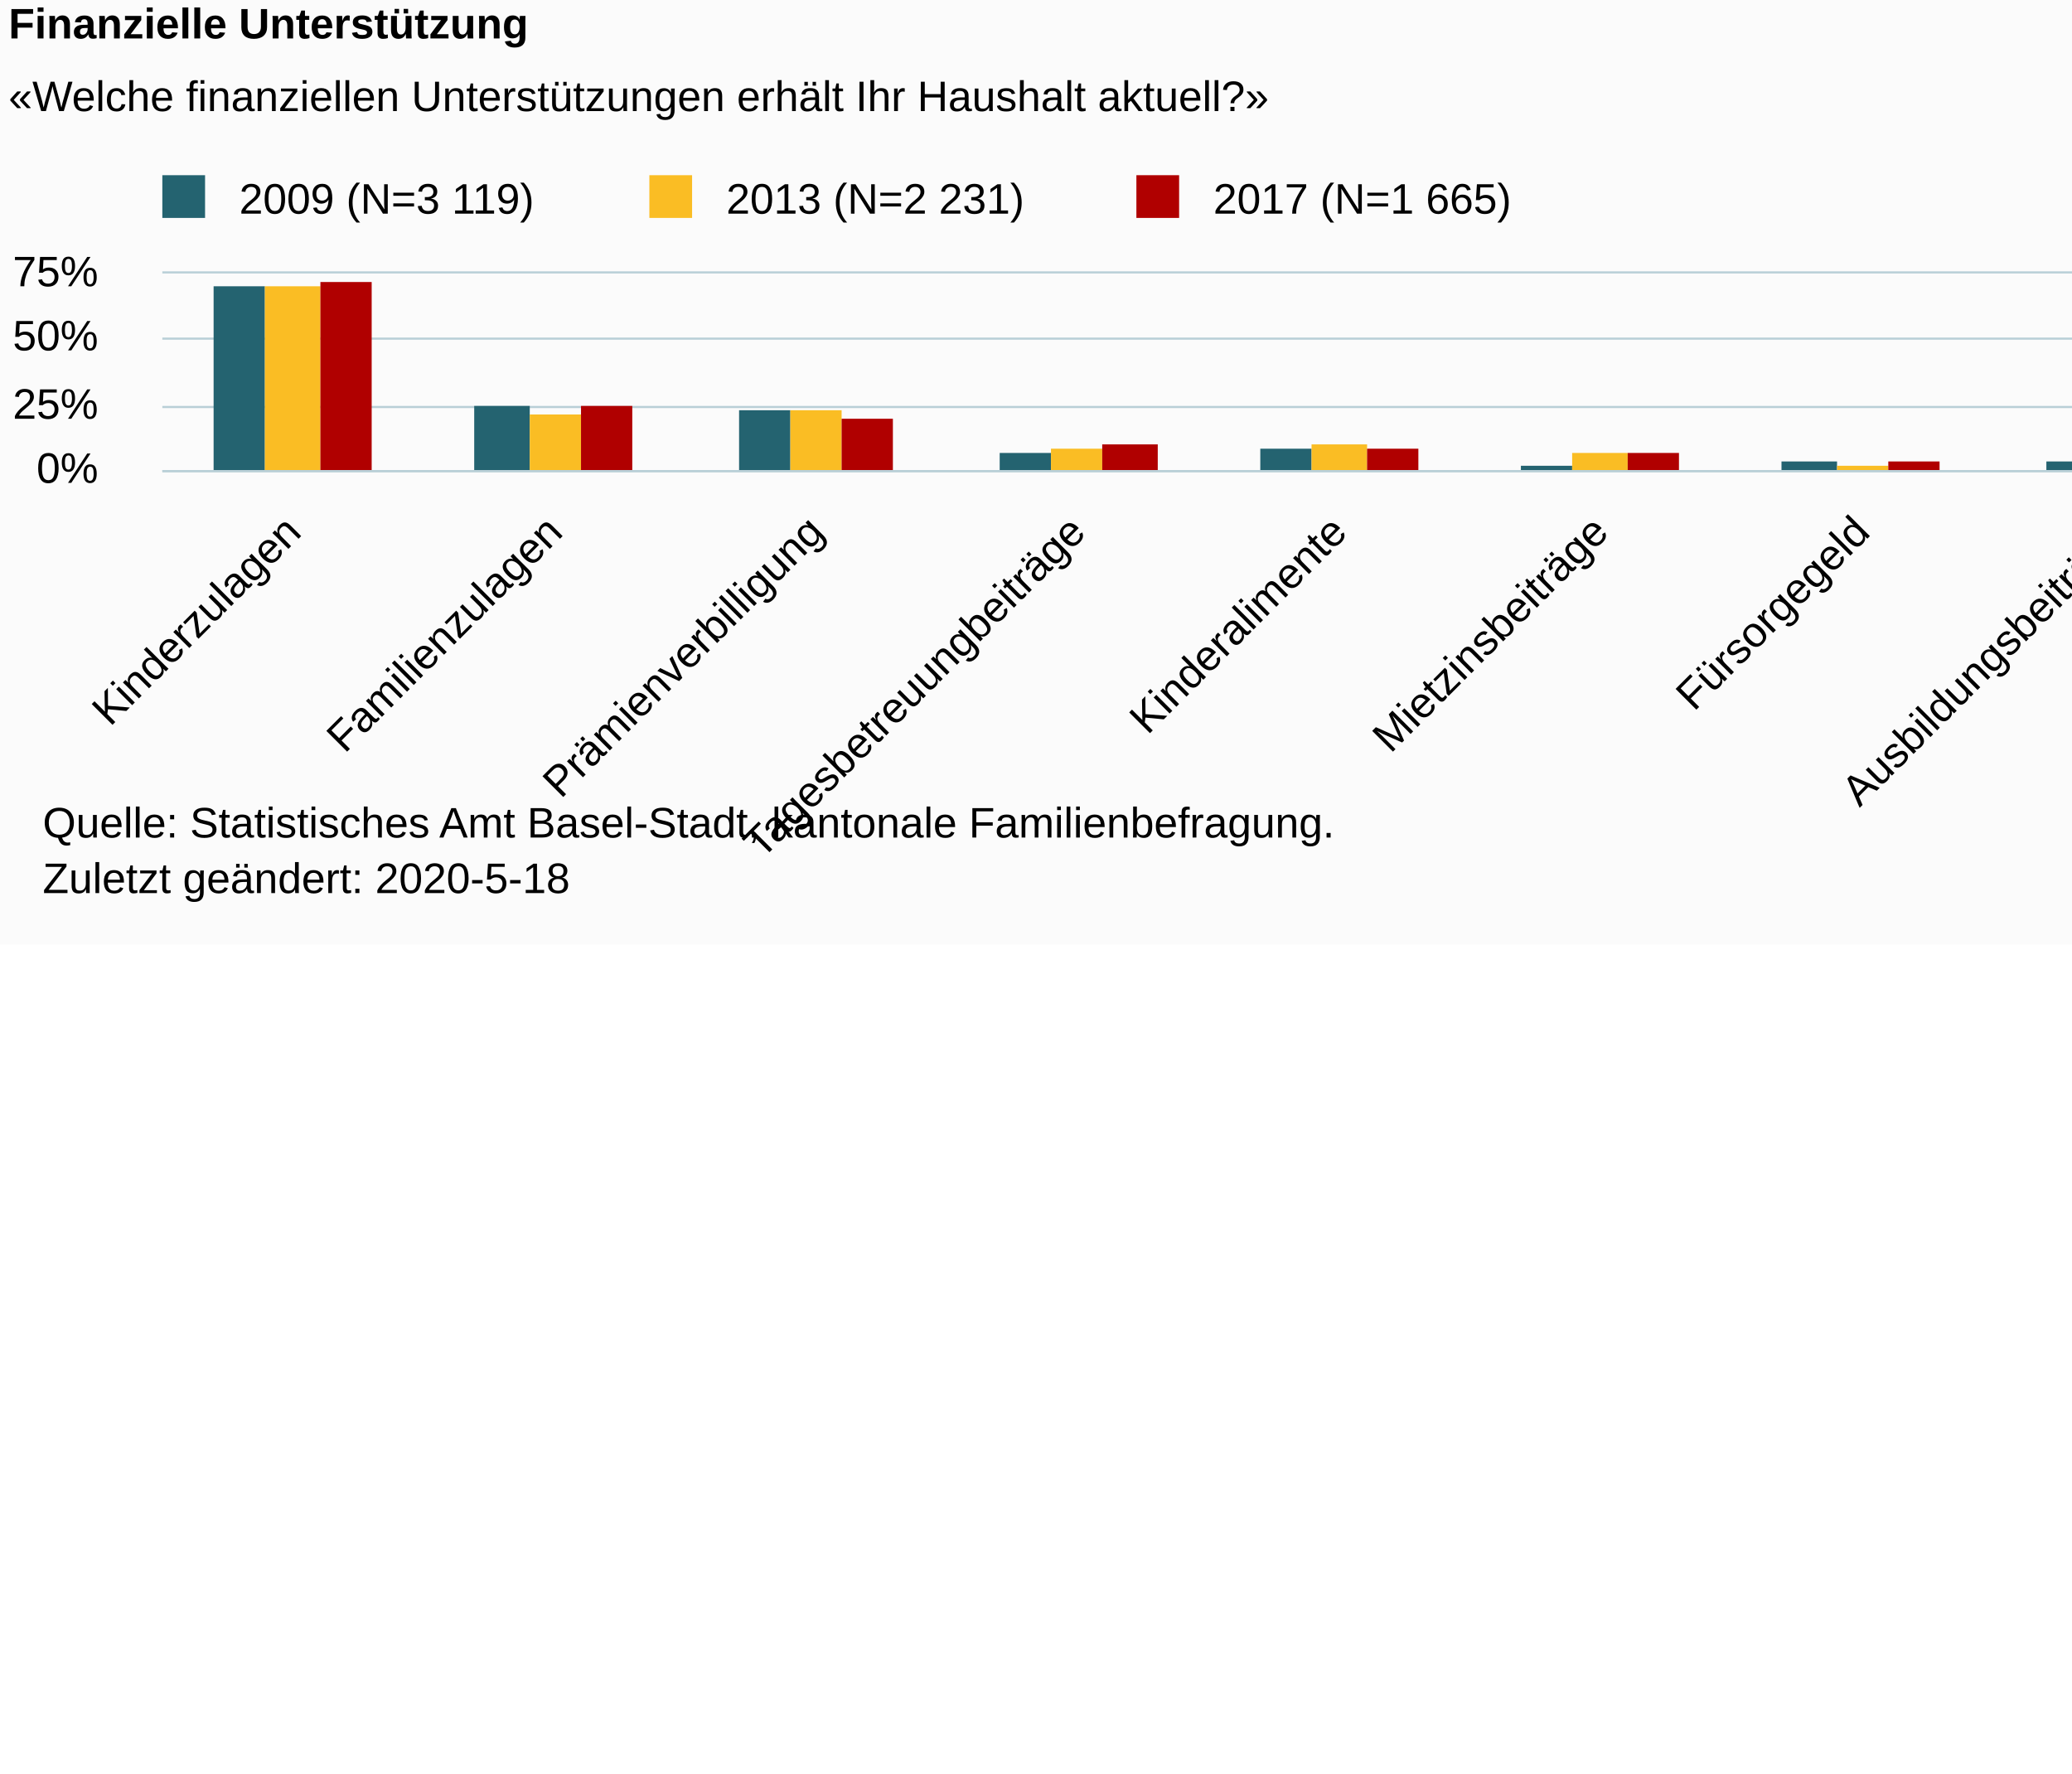
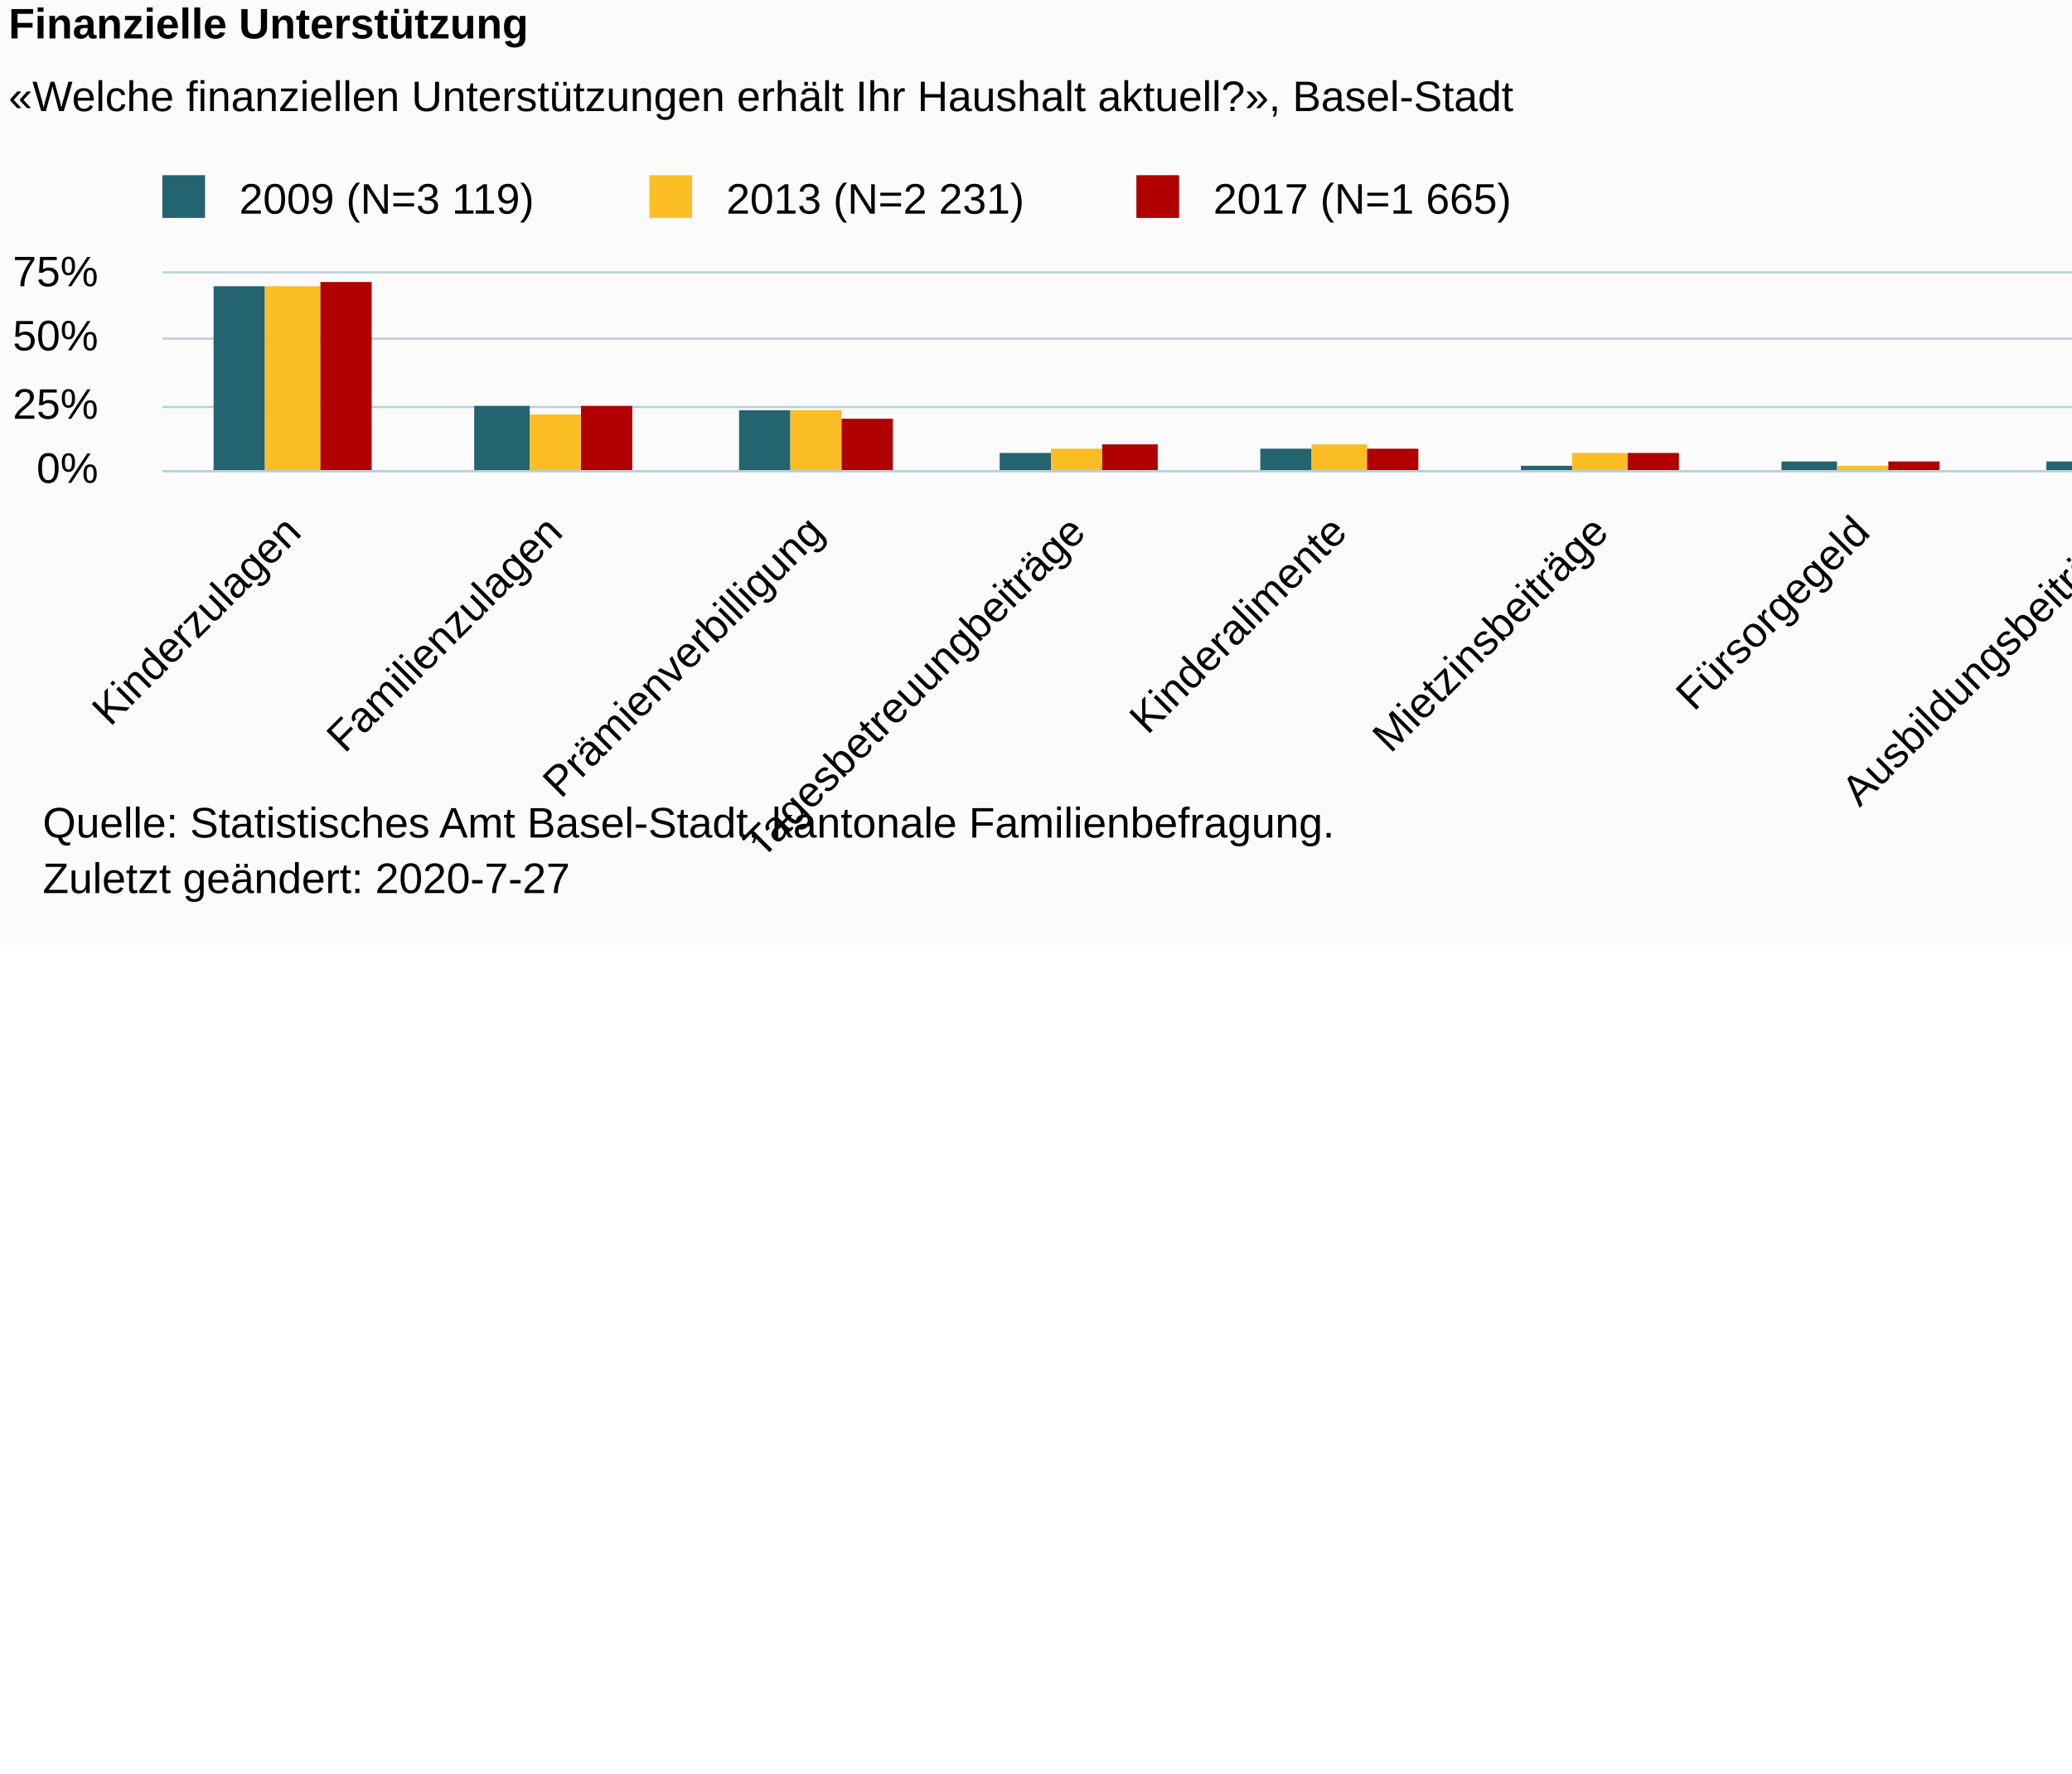
<svg xmlns="http://www.w3.org/2000/svg" version="1.1" class="highcharts-root" style="font-family:Arial;font-size:10px;color:#000000;fill:#000000;" viewBox="0 0 485 415">
  <defs>
-     <clipPath id="highcharts-8i1hok6-6">
+     <clipPath id="highcharts-09xw7qn-6">
      <rect x="0" y="0" width="612" height="46" fill="none" />
    </clipPath>
-     <clipPath id="highcharts-8i1hok6-7">
+     <clipPath id="highcharts-09xw7qn-7">
      <rect x="0" y="0" width="612" height="46" fill="none" />
    </clipPath>
  </defs>
  <rect fill="#fbfbfb" class="highcharts-background" x="0" y="0" width="665" height="221" rx="0" ry="0" />
  <rect fill="none" class="highcharts-plot-background" x="38" y="64" width="612" height="46" />
  <g class="highcharts-pane-group" data-z-index="0" />
  <g class="highcharts-grid highcharts-xaxis-grid " data-z-index="1">
    <path fill="none" data-z-index="1" class="highcharts-grid-line" d="M 98.5 64 L 98.5 110" opacity="1" />
    <path fill="none" data-z-index="1" class="highcharts-grid-line" d="M 159.5 64 L 159.5 110" opacity="1" />
    <path fill="none" data-z-index="1" class="highcharts-grid-line" d="M 221.5 64 L 221.5 110" opacity="1" />
    <path fill="none" data-z-index="1" class="highcharts-grid-line" d="M 282.5 64 L 282.5 110" opacity="1" />
    <path fill="none" data-z-index="1" class="highcharts-grid-line" d="M 343.5 64 L 343.5 110" opacity="1" />
    <path fill="none" data-z-index="1" class="highcharts-grid-line" d="M 404.5 64 L 404.5 110" opacity="1" />
    <path fill="none" data-z-index="1" class="highcharts-grid-line" d="M 465.5 64 L 465.5 110" opacity="1" />
    <path fill="none" data-z-index="1" class="highcharts-grid-line" d="M 527.5 64 L 527.5 110" opacity="1" />
    <path fill="none" data-z-index="1" class="highcharts-grid-line" d="M 588.5 64 L 588.5 110" opacity="1" />
    <path fill="none" data-z-index="1" class="highcharts-grid-line" d="M 649.5 64 L 649.5 110" opacity="1" />
    <path fill="none" data-z-index="1" class="highcharts-grid-line" d="M 37.5 64 L 37.5 110" opacity="1" />
  </g>
  <g class="highcharts-grid highcharts-yaxis-grid " data-z-index="1">
    <path fill="none" stroke="#B9CFD7" stroke-width="0.5" data-z-index="1" class="highcharts-grid-line" d="M 38 110.25 L 650 110.25" opacity="1" />
    <path fill="none" stroke="#B9CFD7" stroke-width="0.5" data-z-index="1" class="highcharts-grid-line" d="M 38 95.25 L 650 95.25" opacity="1" />
    <path fill="none" stroke="#B9CFD7" stroke-width="0.5" data-z-index="1" class="highcharts-grid-line" d="M 38 79.25 L 650 79.25" opacity="1" />
    <path fill="none" stroke="#B9CFD7" stroke-width="0.5" data-z-index="1" class="highcharts-grid-line" d="M 38 63.75 L 650 63.75" opacity="1" />
  </g>
  <rect fill="none" class="highcharts-plot-border" data-z-index="1" x="38" y="64" width="612" height="46" />
  <g class="highcharts-axis highcharts-xaxis " data-z-index="2">
    <path fill="none" class="highcharts-axis-line" stroke="#B9CFD7" stroke-width="0.5" data-z-index="7" d="M 38 110.25 L 650 110.25" />
  </g>
  <g class="highcharts-axis highcharts-yaxis " data-z-index="2">
    <path fill="none" class="highcharts-axis-line" data-z-index="7" d="M 38 64 L 38 110" />
  </g>
  <g class="highcharts-series-group" data-z-index="3">
-     <g data-z-index="0.1" class="highcharts-series highcharts-series-0 highcharts-column-series " transform="translate(38,64) scale(1 1)" clip-path="url(#highcharts-8i1hok6-7)">
+     <g data-z-index="0.1" class="highcharts-series highcharts-series-0 highcharts-column-series " transform="translate(38,64) scale(1 1)" clip-path="url(#highcharts-09xw7qn-7)">
      <rect x="12" y="3" width="12" height="44" fill="#246370" class="highcharts-point" />
      <rect x="73" y="31" width="13" height="16" fill="#246370" class="highcharts-point" />
      <rect x="135" y="32" width="12" height="15" fill="#246370" class="highcharts-point" />
      <rect x="196" y="42" width="12" height="5" fill="#246370" class="highcharts-point" />
      <rect x="257" y="41" width="12" height="6" fill="#246370" class="highcharts-point" />
      <rect x="318" y="45" width="12" height="2" fill="#246370" class="highcharts-point" />
      <rect x="379" y="44" width="13" height="3" fill="#246370" class="highcharts-point" />
      <rect x="441" y="44" width="12" height="3" fill="#246370" class="highcharts-point" />
      <rect x="502" y="46" width="12" height="1" fill="#246370" class="highcharts-point" />
      <rect x="563" y="45" width="12" height="2" fill="#246370" class="highcharts-point" />
    </g>
    <g data-z-index="0.1" class="highcharts-markers highcharts-series-0 highcharts-column-series " transform="translate(38,64) scale(1 1)" clip-path="none" />
-     <g data-z-index="0.1" class="highcharts-series highcharts-series-1 highcharts-column-series " transform="translate(38,64) scale(1 1)" clip-path="url(#highcharts-8i1hok6-7)">
+     <g data-z-index="0.1" class="highcharts-series highcharts-series-1 highcharts-column-series " transform="translate(38,64) scale(1 1)" clip-path="url(#highcharts-09xw7qn-7)">
      <rect x="24" y="3" width="13" height="44" fill="#FABD24" class="highcharts-point" />
      <rect x="86" y="33" width="12" height="14" fill="#FABD24" class="highcharts-point" />
      <rect x="147" y="32" width="12" height="15" fill="#FABD24" class="highcharts-point" />
      <rect x="208" y="41" width="12" height="6" fill="#FABD24" class="highcharts-point" />
      <rect x="269" y="40" width="13" height="7" fill="#FABD24" class="highcharts-point" />
      <rect x="330" y="42" width="13" height="5" fill="#FABD24" class="highcharts-point" />
      <rect x="392" y="45" width="12" height="2" fill="#FABD24" class="highcharts-point" />
      <rect x="453" y="44" width="12" height="3" fill="#FABD24" class="highcharts-point" />
      <rect x="514" y="46" width="12" height="1" fill="#FABD24" class="highcharts-point" />
      <rect x="575" y="45" width="13" height="2" fill="#FABD24" class="highcharts-point" />
    </g>
    <g data-z-index="0.1" class="highcharts-markers highcharts-series-1 highcharts-column-series " transform="translate(38,64) scale(1 1)" clip-path="none" />
-     <g data-z-index="0.1" class="highcharts-series highcharts-series-2 highcharts-column-series " transform="translate(38,64) scale(1 1)" clip-path="url(#highcharts-8i1hok6-7)">
+     <g data-z-index="0.1" class="highcharts-series highcharts-series-2 highcharts-column-series " transform="translate(38,64) scale(1 1)" clip-path="url(#highcharts-09xw7qn-7)">
      <rect x="37" y="2" width="12" height="45" fill="#B00000" class="highcharts-point" />
      <rect x="98" y="31" width="12" height="16" fill="#B00000" class="highcharts-point" />
      <rect x="159" y="34" width="12" height="13" fill="#B00000" class="highcharts-point" />
      <rect x="220" y="40" width="13" height="7" fill="#B00000" class="highcharts-point" />
      <rect x="282" y="41" width="12" height="6" fill="#B00000" class="highcharts-point" />
      <rect x="343" y="42" width="12" height="5" fill="#B00000" class="highcharts-point" />
      <rect x="404" y="44" width="12" height="3" fill="#B00000" class="highcharts-point" />
      <rect x="465" y="45" width="12" height="2" fill="#B00000" class="highcharts-point" />
      <rect x="526" y="45" width="13" height="2" fill="#B00000" class="highcharts-point" />
      <rect x="588" y="45" width="12" height="2" fill="#B00000" class="highcharts-point" />
    </g>
    <g data-z-index="0.1" class="highcharts-markers highcharts-series-2 highcharts-column-series " transform="translate(38,64) scale(1 1)" clip-path="none" />
  </g>
  <text x="2" text-anchor="start" class="highcharts-title" data-z-index="4" style="color:#000000;font-size:10px;font-weight:bold;fill:#000000;" y="9">
    <tspan>Finanzielle Unterstützung</tspan>
  </text>
  <text x="2" text-anchor="start" class="highcharts-subtitle" data-z-index="4" style="color:#000000;font-size:10px;font-weight:normal;font-family:Arial;fill:#000000;" y="26">
-     <tspan>«Welche finanziellen Unterstützungen erhält Ihr Haushalt aktuell?»</tspan>
+     <tspan>«Welche finanziellen Unterstützungen erhält Ihr Haushalt aktuell?», Basel-Stadt</tspan>
  </text>
  <g class="highcharts-legend" data-z-index="7" transform="translate(35,42)">
    <rect fill="none" class="highcharts-legend-box" rx="0" ry="0" x="0" y="0" width="322" height="10" visibility="visible" />
    <g data-z-index="1">
      <g>
        <g class="highcharts-legend-item highcharts-column-series highcharts-color-undefined highcharts-series-0" data-z-index="1" transform="translate(0,-5)">
          <text x="21" style="color:#000000;font-size:10px;font-weight:normal;cursor:pointer;fill:#000000;" text-anchor="start" data-z-index="2" y="13">
            <tspan>2009 (N=3 119)</tspan>
          </text>
          <rect x="3" y="4" width="10" height="10" fill="#246370" class="highcharts-point" data-z-index="3" />
        </g>
        <g class="highcharts-legend-item highcharts-column-series highcharts-color-undefined highcharts-series-1" data-z-index="1" transform="translate(114,-5)">
          <text x="21" y="13" style="color:#000000;font-size:10px;font-weight:normal;cursor:pointer;fill:#000000;" text-anchor="start" data-z-index="2">
            <tspan>2013 (N=2 231)</tspan>
          </text>
          <rect x="3" y="4" width="10" height="10" fill="#FABD24" class="highcharts-point" data-z-index="3" />
        </g>
        <g class="highcharts-legend-item highcharts-column-series highcharts-color-undefined highcharts-series-2" data-z-index="1" transform="translate(228,-5)">
          <text x="21" y="13" style="color:#000000;font-size:10px;font-weight:normal;cursor:pointer;fill:#000000;" text-anchor="start" data-z-index="2">
            <tspan>2017 (N=1 665)</tspan>
          </text>
          <rect x="3" y="4" width="10" height="10" fill="#B00000" class="highcharts-point" data-z-index="3" />
        </g>
      </g>
    </g>
  </g>
  <g class="highcharts-axis-labels highcharts-xaxis-labels " data-z-index="7">
    <text x="70.957" style="color:#000000;cursor:default;font-size:10px;fill:#000000;" text-anchor="end" transform="translate(0,0) rotate(-45 70.95702 125)" y="125" opacity="1">Kinderzulagen</text>
    <text x="132.157" style="color:#000000;cursor:default;font-size:10px;fill:#000000;" text-anchor="end" transform="translate(0,0) rotate(-45 132.157 125)" y="125" opacity="1">
      <tspan>Familienzulagen</tspan>
    </text>
    <text x="193.357" style="color:#000000;cursor:default;font-size:10px;fill:#000000;" text-anchor="end" transform="translate(0,0) rotate(-45 193.357 125)" y="125" opacity="1">
      <tspan>Prämienverbilligung</tspan>
    </text>
    <text x="254.557" style="color:#000000;cursor:default;font-size:10px;fill:#000000;" text-anchor="end" transform="translate(0,0) rotate(-45 254.557 125)" y="125" opacity="1">
      <tspan>Tagesbetreuungbeiträge</tspan>
    </text>
    <text x="315.757" style="color:#000000;cursor:default;font-size:10px;fill:#000000;" text-anchor="end" transform="translate(0,0) rotate(-45 315.757 125)" y="125" opacity="1">
      <tspan>Kinderalimente</tspan>
    </text>
    <text x="376.957" style="color:#000000;cursor:default;font-size:10px;fill:#000000;" text-anchor="end" transform="translate(0,0) rotate(-45 376.957 125)" y="125" opacity="1">
      <tspan>Mietzinsbeiträge</tspan>
    </text>
    <text x="438.157" style="color:#000000;cursor:default;font-size:10px;fill:#000000;" text-anchor="end" transform="translate(0,0) rotate(-45 438.157 125)" y="125" opacity="1">Fürsorgegeld</text>
    <text x="499.357" style="color:#000000;cursor:default;font-size:10px;fill:#000000;" text-anchor="end" transform="translate(0,0) rotate(-45 499.357 125)" y="125" opacity="1">
      <tspan>Ausbildungsbeiträge</tspan>
    </text>
    <text x="560.557" style="color:#000000;cursor:default;font-size:10px;fill:#000000;" text-anchor="end" transform="translate(0,0) rotate(-45 560.557 125)" y="125" opacity="1">
      <tspan>And. Beiträge</tspan>
    </text>
    <text x="621.757" style="color:#000000;cursor:default;font-size:10px;fill:#000000;" text-anchor="end" transform="translate(0,0) rotate(-45 621.757 125)" y="125" opacity="1">
      <tspan>Arbeitslosentaggeld</tspan>
    </text>
  </g>
  <g class="highcharts-axis-labels highcharts-yaxis-labels " data-z-index="7">
    <text x="23" style="color:#000000;cursor:default;font-size:10px;fill:#000000;" text-anchor="end" transform="translate(0,0)" y="113" opacity="1">0%</text>
    <text x="23" style="color:#000000;cursor:default;font-size:10px;fill:#000000;" text-anchor="end" transform="translate(0,0)" y="98" opacity="1">25%</text>
    <text x="23" style="color:#000000;cursor:default;font-size:10px;fill:#000000;" text-anchor="end" transform="translate(0,0)" y="82" opacity="1">50%</text>
    <text x="23" style="color:#000000;cursor:default;font-size:10px;fill:#000000;" text-anchor="end" transform="translate(0,0)" y="67" opacity="1">75%</text>
  </g>
  <text x="10" class="highcharts-credits" text-anchor="start" data-z-index="8" style="cursor:default;color:#000000;font-size:10px;fill:#000000;" y="196">
    <tspan>Quelle: Statistisches Amt Basel-Stadt, kantonale Familienbefragung.</tspan>
-     <tspan x="10" dy="13">Zuletzt geändert: 2020-5-18</tspan>
+     <tspan x="10" dy="13">Zuletzt geändert: 2020-7-27</tspan>
  </text>
</svg>
